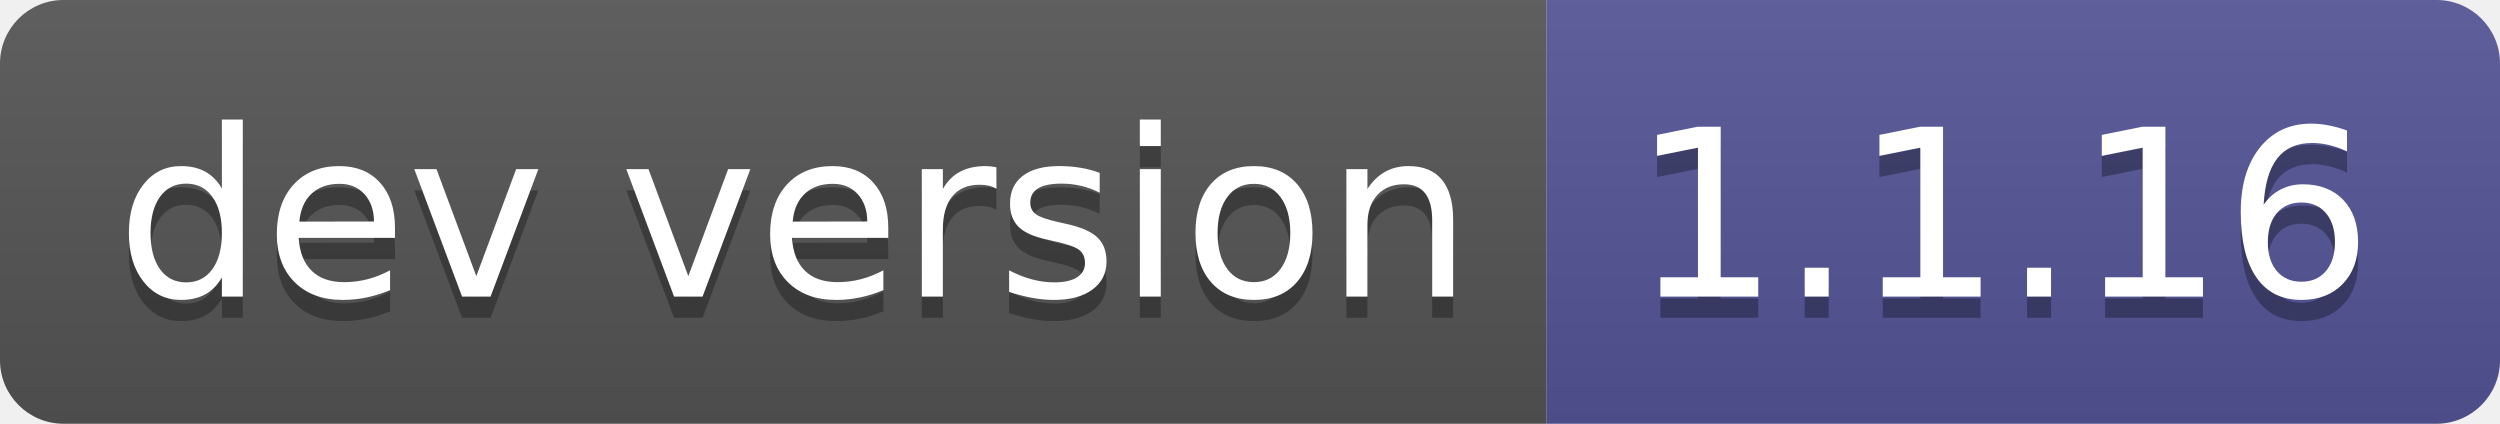
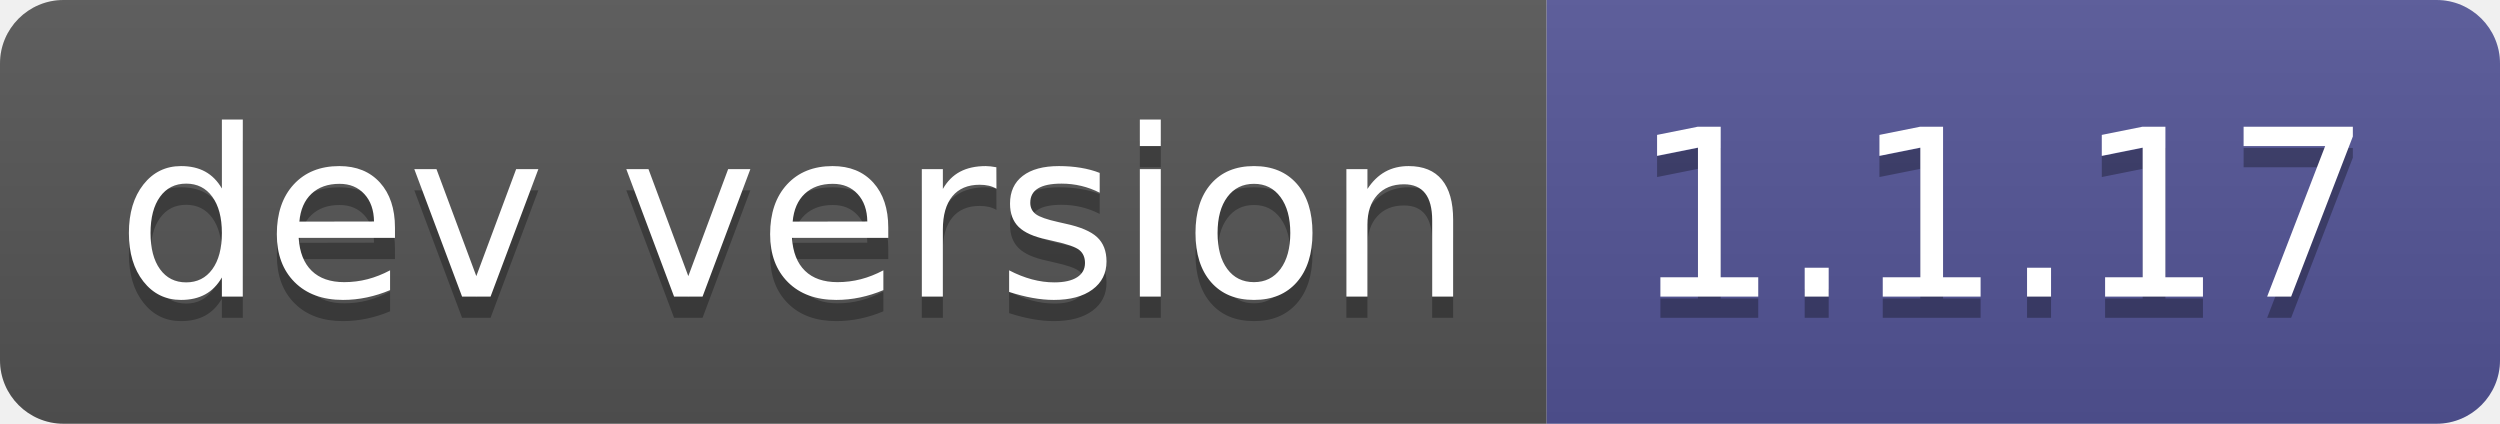
- <svg xmlns="http://www.w3.org/2000/svg" width="118" height="20" role="img" aria-label="dev version: 1.1.16">
+ <svg xmlns="http://www.w3.org/2000/svg" width="118" height="20" role="img" aria-label="dev version: 1.1.17">
  <linearGradient id="s" x2="0" y2="100%">
    <stop offset="0" stop-color="#bbb" stop-opacity=".1" />
    <stop offset="1" stop-opacity=".1" />
  </linearGradient>
  <clipPath id="r">
    <rect width="118" height="20" rx="3" fill="#fff" />
  </clipPath>
  <g clip-path="url(#r)">
    <rect width="73" height="20" fill="#555" />
    <rect x="73" width="45" height="20" fill="#535597" />
    <rect width="118" height="20" fill="url(#s)" />
  </g>
  <g fill="#fff" text-anchor="middle" font-family="Verdana,Geneva,DejaVu Sans,sans-serif" text-rendering="geometricPrecision" font-size="110">
    <text aria-hidden="true" x="375" y="150" fill="#010101" fill-opacity=".3" transform="scale(.1)" textLength="630">dev version</text>
    <text x="375" y="140" transform="scale(.1)" fill="#fff" textLength="630">dev version</text>
-     <text aria-hidden="true" x="945" y="150" fill="#010101" fill-opacity=".3" transform="scale(.1)" textLength="350">1.1.16</text>
-     <text x="945" y="140" transform="scale(.1)" fill="#fff" textLength="350">1.1.16</text>
+     <text aria-hidden="true" x="945" y="150" fill="#010101" fill-opacity=".3" transform="scale(.1)" textLength="350">1.1.17</text>
+     <text x="945" y="140" transform="scale(.1)" fill="#fff" textLength="350">1.1.17</text>
  </g>
</svg>
